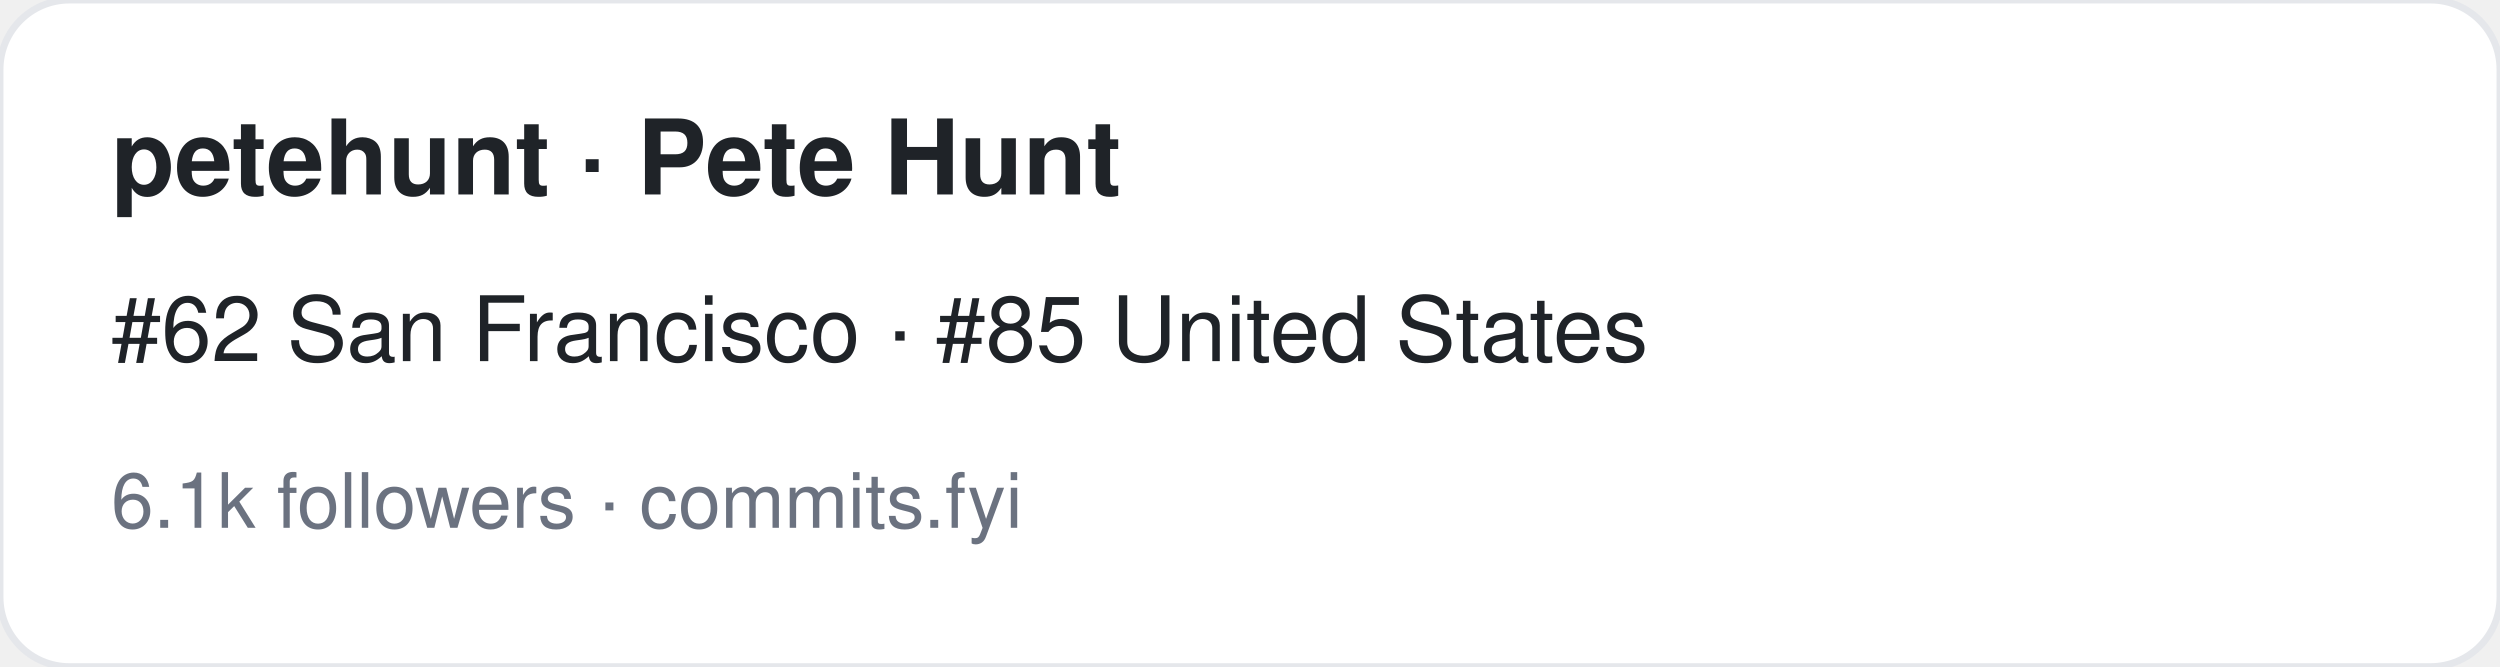
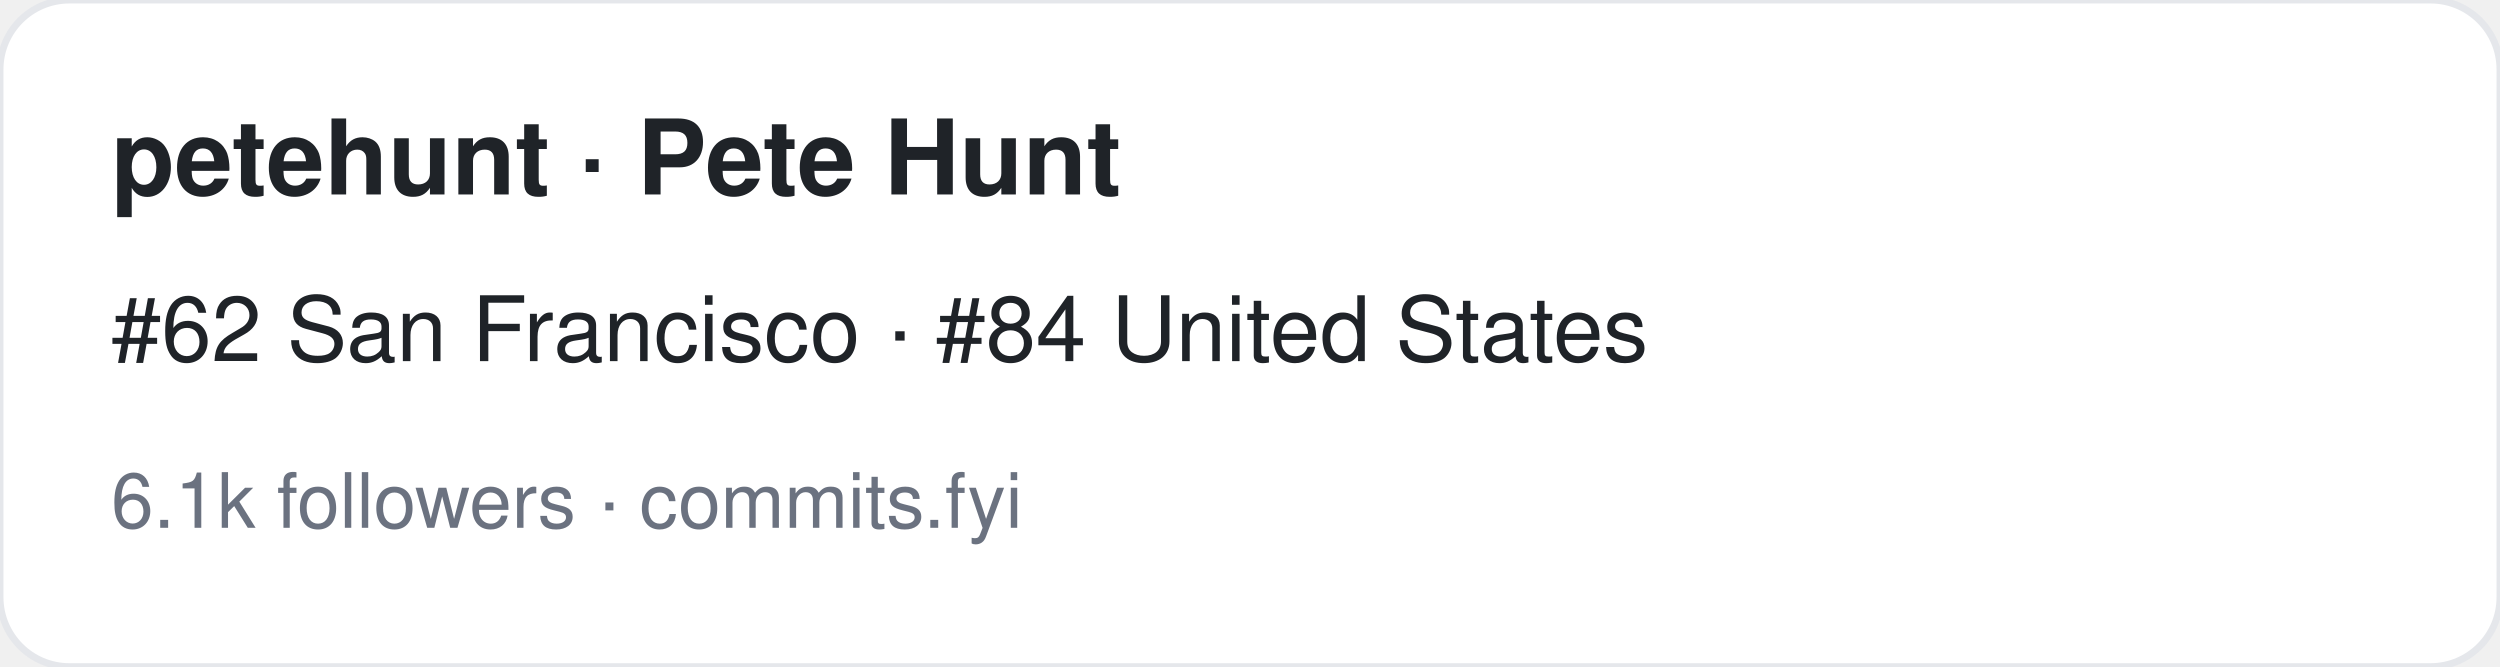
<svg xmlns="http://www.w3.org/2000/svg" width="360" height="96" viewBox="0 0 360 96" font-family="-apple-system,BlinkMacSystemFont,Segoe UI,Helvetica,Arial,sans-serif">
  <rect width="360" height="96" rx="10" fill="#ffffff" stroke="#e5e7eb" />
  <text x="16" y="28" font-size="15" font-weight="700" fill="#1f2328">petehunt · Pete Hunt</text>
-   <text x="16" y="52" font-size="13" fill="#1f2328">#62 San Francisco · #85 United States</text>
+   <text x="16" y="52" font-size="13" fill="#1f2328">#62 San Francisco · #84 United States</text>
  <text x="16" y="76" font-size="11" fill="#6b7280">6.1k followers · commits.fyi</text>
</svg>
